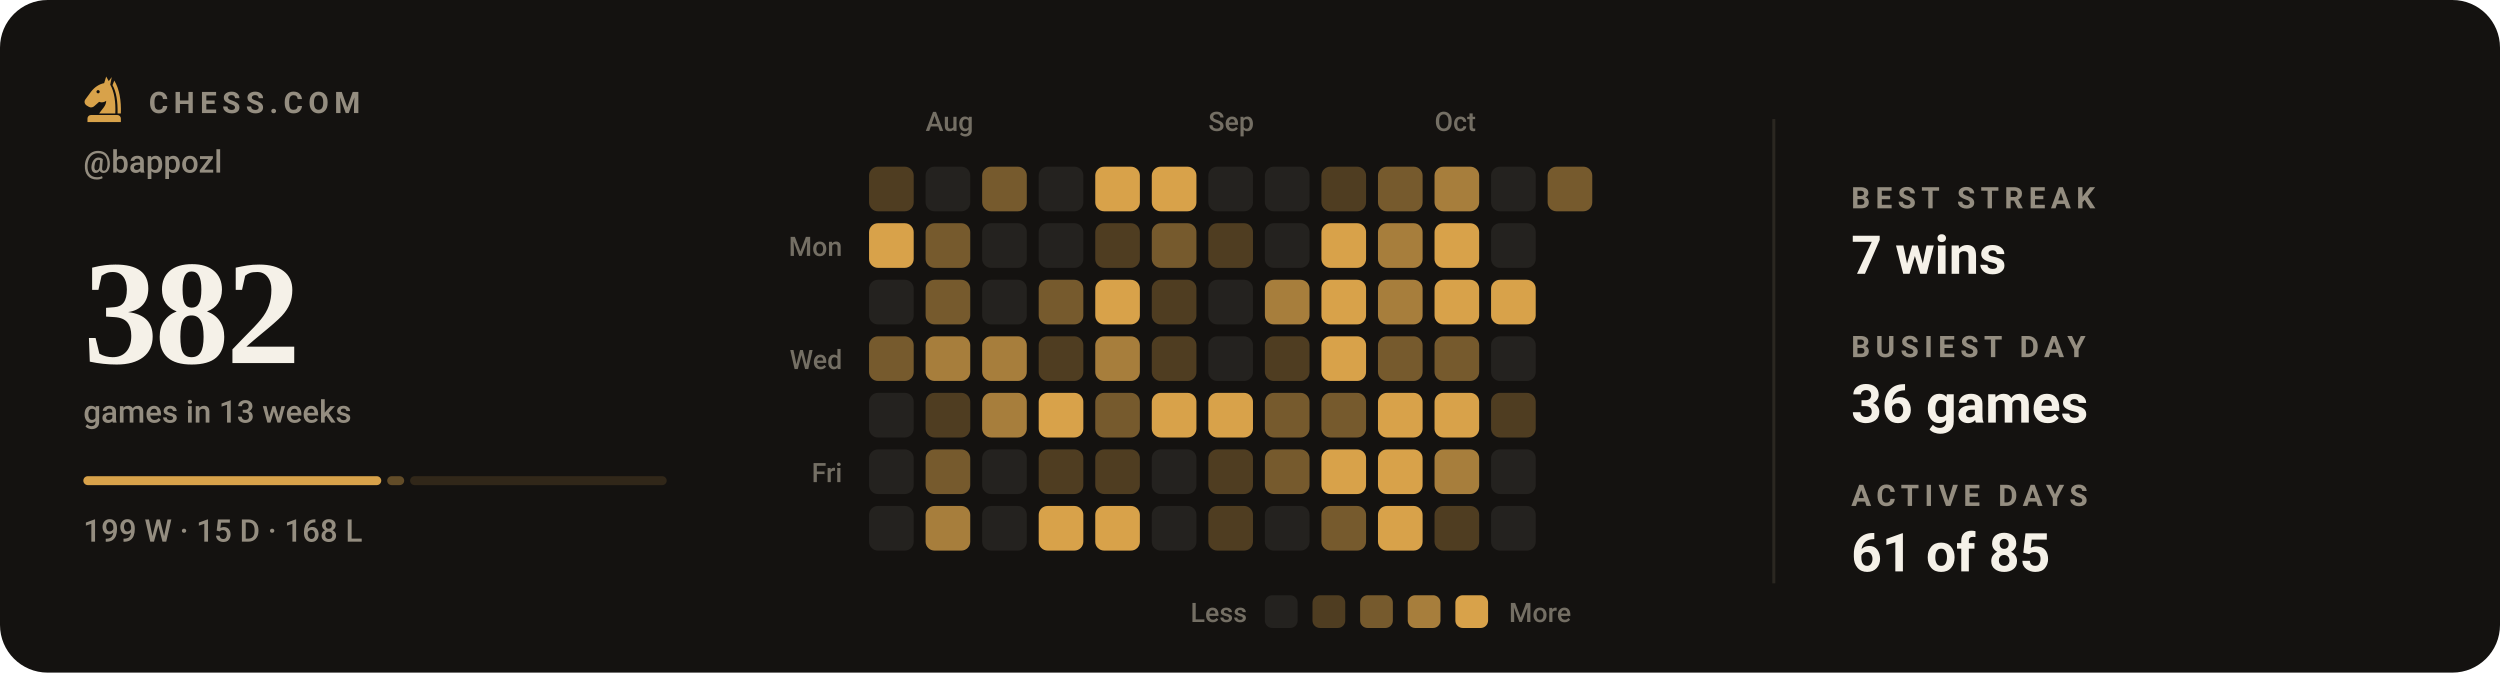
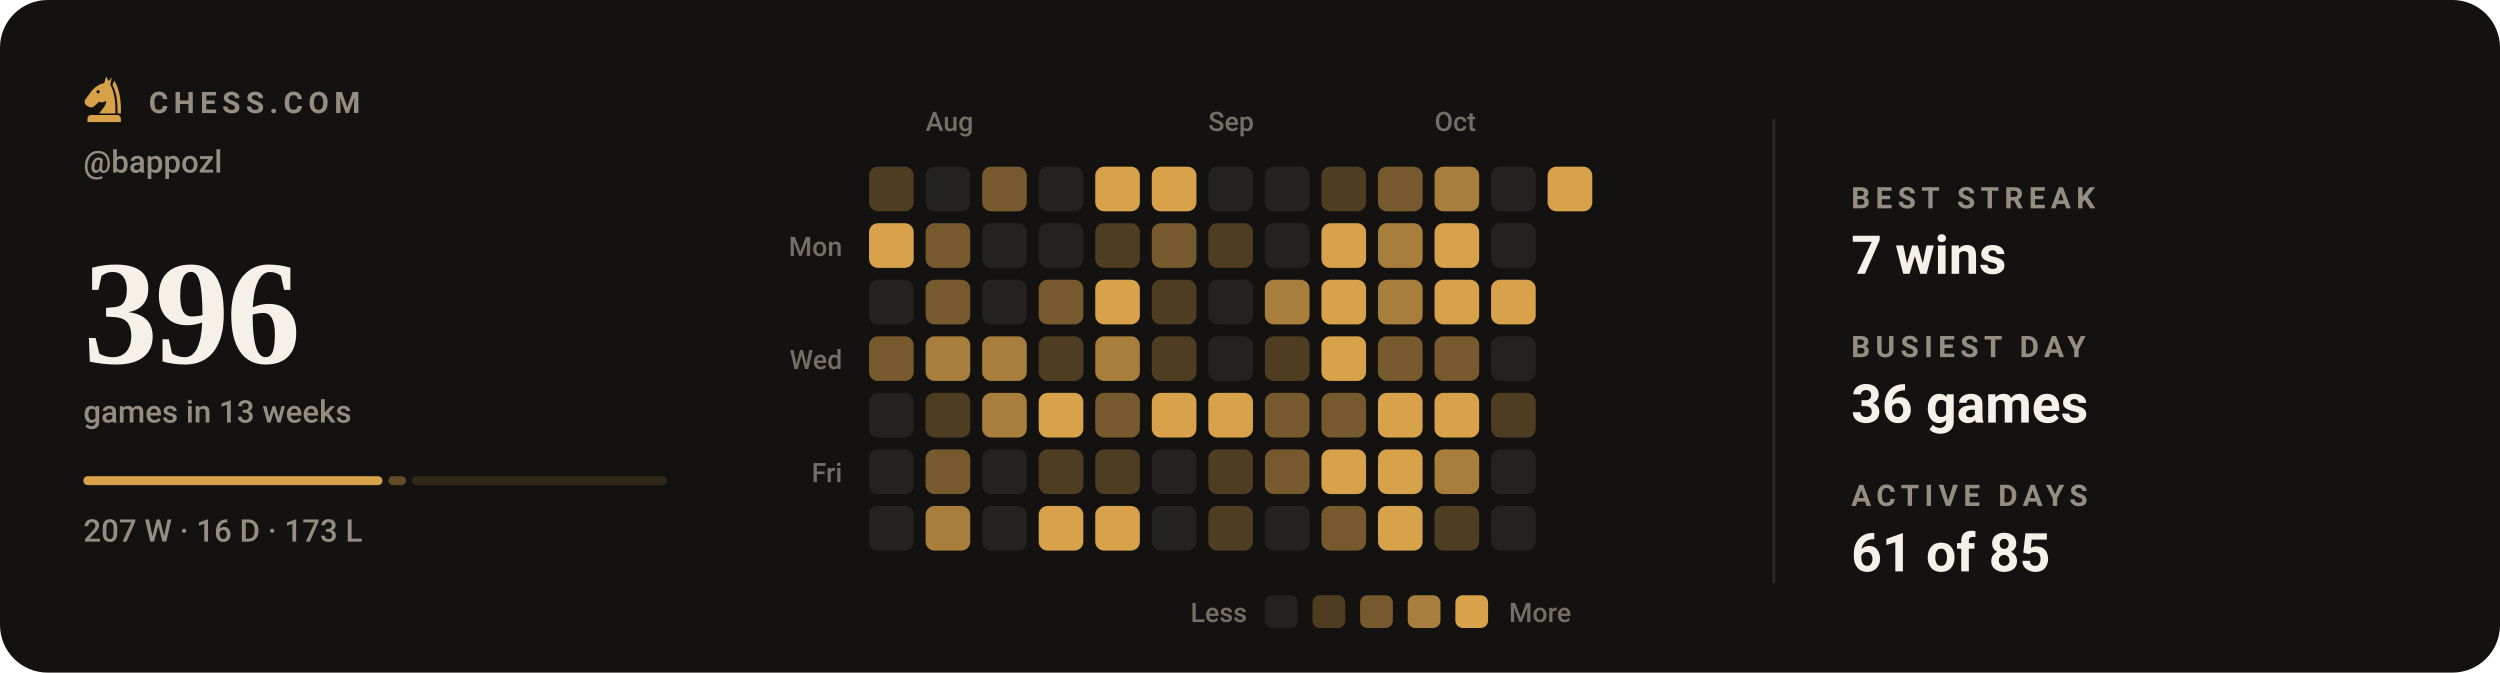
- <svg xmlns="http://www.w3.org/2000/svg" viewBox="0 0 840 226" width="840" height="226" role="img" aria-label="Chess.com activity for bappozl: 382 games in the last 13 weeks">
+ <svg xmlns="http://www.w3.org/2000/svg" viewBox="0 0 840 226" width="840" height="226" role="img" aria-label="Chess.com activity for bappozl: 396 games in the last 13 weeks">
  <style>svg{font-family:-apple-system,BlinkMacSystemFont,'Segoe UI',Roboto,'Helvetica Neue',Arial,sans-serif}text{fill:#f5f1e8;white-space:pre}.bg{fill:#141210}.acc{fill:#d8a24a}.win{fill:#1baf7a}.draw{fill:#8b8f96}.loss{fill:#d03b3b}.lbl{font-size:10px;font-weight:600;letter-spacing:.18em;fill:#948d80}.cap{font-size:10.5px;font-weight:500;fill:#948d80}.num{font-family:Georgia,'Times New Roman',Times,serif;font-weight:700;letter-spacing:-.02em}.tick{font-size:9px;font-weight:500;fill:#948d80;opacity:.75}.dl{font-size:10px;font-weight:600}.rule{stroke:#2b2721;stroke-width:1;fill:none}.grid{stroke:#2b2721;stroke-width:1;fill:none;opacity:.7}.ln{fill:none;stroke:#d8a24a;stroke-width:2;stroke-linecap:round;stroke-linejoin:round}.ring{stroke:#141210;stroke-width:2}.hollow{fill:none;stroke-width:1.5}.sq{fill:#f5f1e8;opacity:.035}</style>
  <rect class="bg" width="840" height="226" rx="16" />
  <g class="acc" transform="translate(26.5,24.7) scale(0.17)">
    <path fill-rule="evenodd" d="M54 6L50 19C40 21 31 27 24 36L13 51C10 55 11 60 15 63L20 66C24 68 28 67 31 64L40 56C45 58 50 57 54 54C54 64 46 70 40 79H72C73 56 70 36 62 22L65 7L59 15zM41.2 36a3.2 3.2 0 1 0-6.4 0 3.2 3.2 0 1 0 6.4 0z" />
    <path d="M70 14C80 30 84 54 83 79H76.5C77 55 74 36 66.5 23z" />
    <path d="M24 82h52a7 7 0 0 1 7 7v7H17v-7a7 7 0 0 1 7-7z" />
  </g>
  <text class="lbl" x="50" y="38">CHESS.COM</text>
  <text class="cap" x="28" y="58">@bappozl</text>
-   <text class="num" x="28" y="122" style="font-size:50px">382</text>
+   <text class="num" x="28" y="122" style="font-size:50px">396</text>
  <text class="cap" x="28" y="142">games in 13 weeks</text>
-   <rect x="28.0" y="160" width="100.1" height="3" rx="1.5" fill="#d8a24a" opacity="1" />
-   <rect x="130.1" y="160" width="5.7" height="3" rx="1.5" fill="#d8a24a" opacity="0.4" />
-   <rect x="137.8" y="160" width="86.2" height="3" rx="1.5" fill="#d8a24a" opacity="0.15" />
-   <text class="cap" x="28" y="182">199 W · 15 D · 168 L</text>
+   <rect x="28.0" y="160" width="100.5" height="3" rx="1.5" fill="#d8a24a" opacity="1" />
+   <rect x="130.5" y="160" width="5.9" height="3" rx="1.5" fill="#d8a24a" opacity="0.4" />
+   <rect x="138.4" y="160" width="85.6" height="3" rx="1.5" fill="#d8a24a" opacity="0.15" />
+   <text class="cap" x="28" y="182">207 W · 16 D · 173 L</text>
  <text class="tick" x="311" y="44">Aug</text>
  <text class="tick" x="406" y="44">Sep</text>
  <text class="tick" x="482" y="44">Oct</text>
  <text class="tick" x="283" y="86" text-anchor="end">Mon</text>
  <text class="tick" x="283" y="124" text-anchor="end">Wed</text>
  <text class="tick" x="283" y="162" text-anchor="end">Fri</text>
  <rect x="292" y="56" width="15" height="15" rx="3" fill="#4f3d21" />
  <rect x="292" y="75" width="15" height="15" rx="3" fill="#d8a24a" />
  <rect x="292" y="94" width="15" height="15" rx="3" fill="#24221f" />
  <rect x="292" y="113" width="15" height="15" rx="3" fill="#765a2d" />
  <rect x="292" y="132" width="15" height="15" rx="3" fill="#24221f" />
  <rect x="292" y="151" width="15" height="15" rx="3" fill="#24221f" />
  <rect x="292" y="170" width="15" height="15" rx="3" fill="#24221f" />
  <rect x="311" y="56" width="15" height="15" rx="3" fill="#24221f" />
  <rect x="311" y="75" width="15" height="15" rx="3" fill="#765a2d" />
  <rect x="311" y="94" width="15" height="15" rx="3" fill="#765a2d" />
  <rect x="311" y="113" width="15" height="15" rx="3" fill="#a77e3c" />
  <rect x="311" y="132" width="15" height="15" rx="3" fill="#4f3d21" />
  <rect x="311" y="151" width="15" height="15" rx="3" fill="#765a2d" />
  <rect x="311" y="170" width="15" height="15" rx="3" fill="#a77e3c" />
  <rect x="330" y="56" width="15" height="15" rx="3" fill="#765a2d" />
  <rect x="330" y="75" width="15" height="15" rx="3" fill="#24221f" />
  <rect x="330" y="94" width="15" height="15" rx="3" fill="#24221f" />
  <rect x="330" y="113" width="15" height="15" rx="3" fill="#a77e3c" />
  <rect x="330" y="132" width="15" height="15" rx="3" fill="#a77e3c" />
  <rect x="330" y="151" width="15" height="15" rx="3" fill="#24221f" />
  <rect x="330" y="170" width="15" height="15" rx="3" fill="#24221f" />
  <rect x="349" y="56" width="15" height="15" rx="3" fill="#24221f" />
  <rect x="349" y="75" width="15" height="15" rx="3" fill="#24221f" />
  <rect x="349" y="94" width="15" height="15" rx="3" fill="#765a2d" />
  <rect x="349" y="113" width="15" height="15" rx="3" fill="#4f3d21" />
  <rect x="349" y="132" width="15" height="15" rx="3" fill="#d8a24a" />
  <rect x="349" y="151" width="15" height="15" rx="3" fill="#4f3d21" />
  <rect x="349" y="170" width="15" height="15" rx="3" fill="#d8a24a" />
  <rect x="368" y="56" width="15" height="15" rx="3" fill="#d8a24a" />
  <rect x="368" y="75" width="15" height="15" rx="3" fill="#4f3d21" />
  <rect x="368" y="94" width="15" height="15" rx="3" fill="#d8a24a" />
  <rect x="368" y="113" width="15" height="15" rx="3" fill="#a77e3c" />
  <rect x="368" y="132" width="15" height="15" rx="3" fill="#765a2d" />
  <rect x="368" y="151" width="15" height="15" rx="3" fill="#4f3d21" />
  <rect x="368" y="170" width="15" height="15" rx="3" fill="#d8a24a" />
  <rect x="387" y="56" width="15" height="15" rx="3" fill="#d8a24a" />
  <rect x="387" y="75" width="15" height="15" rx="3" fill="#765a2d" />
  <rect x="387" y="94" width="15" height="15" rx="3" fill="#4f3d21" />
  <rect x="387" y="113" width="15" height="15" rx="3" fill="#4f3d21" />
  <rect x="387" y="132" width="15" height="15" rx="3" fill="#d8a24a" />
  <rect x="387" y="151" width="15" height="15" rx="3" fill="#24221f" />
  <rect x="387" y="170" width="15" height="15" rx="3" fill="#24221f" />
  <rect x="406" y="56" width="15" height="15" rx="3" fill="#24221f" />
  <rect x="406" y="75" width="15" height="15" rx="3" fill="#4f3d21" />
  <rect x="406" y="94" width="15" height="15" rx="3" fill="#24221f" />
  <rect x="406" y="113" width="15" height="15" rx="3" fill="#24221f" />
  <rect x="406" y="132" width="15" height="15" rx="3" fill="#d8a24a" />
  <rect x="406" y="151" width="15" height="15" rx="3" fill="#4f3d21" />
  <rect x="406" y="170" width="15" height="15" rx="3" fill="#4f3d21" />
  <rect x="425" y="56" width="15" height="15" rx="3" fill="#24221f" />
  <rect x="425" y="75" width="15" height="15" rx="3" fill="#24221f" />
  <rect x="425" y="94" width="15" height="15" rx="3" fill="#a77e3c" />
  <rect x="425" y="113" width="15" height="15" rx="3" fill="#4f3d21" />
  <rect x="425" y="132" width="15" height="15" rx="3" fill="#765a2d" />
  <rect x="425" y="151" width="15" height="15" rx="3" fill="#765a2d" />
  <rect x="425" y="170" width="15" height="15" rx="3" fill="#24221f" />
  <rect x="444" y="56" width="15" height="15" rx="3" fill="#4f3d21" />
  <rect x="444" y="75" width="15" height="15" rx="3" fill="#d8a24a" />
  <rect x="444" y="94" width="15" height="15" rx="3" fill="#d8a24a" />
  <rect x="444" y="113" width="15" height="15" rx="3" fill="#d8a24a" />
  <rect x="444" y="132" width="15" height="15" rx="3" fill="#765a2d" />
  <rect x="444" y="151" width="15" height="15" rx="3" fill="#d8a24a" />
  <rect x="444" y="170" width="15" height="15" rx="3" fill="#765a2d" />
  <rect x="463" y="56" width="15" height="15" rx="3" fill="#765a2d" />
  <rect x="463" y="75" width="15" height="15" rx="3" fill="#a77e3c" />
  <rect x="463" y="94" width="15" height="15" rx="3" fill="#a77e3c" />
  <rect x="463" y="113" width="15" height="15" rx="3" fill="#765a2d" />
  <rect x="463" y="132" width="15" height="15" rx="3" fill="#d8a24a" />
  <rect x="463" y="151" width="15" height="15" rx="3" fill="#d8a24a" />
  <rect x="463" y="170" width="15" height="15" rx="3" fill="#d8a24a" />
  <rect x="482" y="56" width="15" height="15" rx="3" fill="#a77e3c" />
  <rect x="482" y="75" width="15" height="15" rx="3" fill="#d8a24a" />
  <rect x="482" y="94" width="15" height="15" rx="3" fill="#d8a24a" />
  <rect x="482" y="113" width="15" height="15" rx="3" fill="#765a2d" />
  <rect x="482" y="132" width="15" height="15" rx="3" fill="#d8a24a" />
  <rect x="482" y="151" width="15" height="15" rx="3" fill="#a77e3c" />
  <rect x="482" y="170" width="15" height="15" rx="3" fill="#4f3d21" />
  <rect x="501" y="56" width="15" height="15" rx="3" fill="#24221f" />
  <rect x="501" y="75" width="15" height="15" rx="3" fill="#24221f" />
  <rect x="501" y="94" width="15" height="15" rx="3" fill="#d8a24a" />
  <rect x="501" y="113" width="15" height="15" rx="3" fill="#24221f" />
  <rect x="501" y="132" width="15" height="15" rx="3" fill="#4f3d21" />
  <rect x="501" y="151" width="15" height="15" rx="3" fill="#24221f" />
  <rect x="501" y="170" width="15" height="15" rx="3" fill="#24221f" />
-   <rect x="520" y="56" width="15" height="15" rx="3" fill="#765a2d" />
+   <rect x="520" y="56" width="15" height="15" rx="3" fill="#d8a24a" />
  <text class="tick" x="419" y="209" text-anchor="end">Less</text>
  <rect x="425" y="200" width="11" height="11" rx="2.5" fill="#24221f" />
  <rect x="441" y="200" width="11" height="11" rx="2.5" fill="#4f3d21" />
  <rect x="457" y="200" width="11" height="11" rx="2.5" fill="#765a2d" />
  <rect x="473" y="200" width="11" height="11" rx="2.5" fill="#a77e3c" />
  <rect x="489" y="200" width="11" height="11" rx="2.5" fill="#d8a24a" />
  <text class="tick" x="507" y="209">More</text>
  <line class="rule" x1="596" y1="40" x2="596" y2="196" />
  <text class="lbl" x="622" y="70">BEST STREAK</text>
  <text x="622" y="92" style="font-size:18px;font-weight:600">7 wins</text>
  <text class="lbl" x="622" y="120">BUSIEST DAY</text>
  <text x="622" y="142" style="font-size:18px;font-weight:600">36 games</text>
  <text class="lbl" x="622" y="170">ACTIVE DAYS</text>
  <text x="622" y="192" style="font-size:18px;font-weight:600">61 of 85</text>
</svg>
